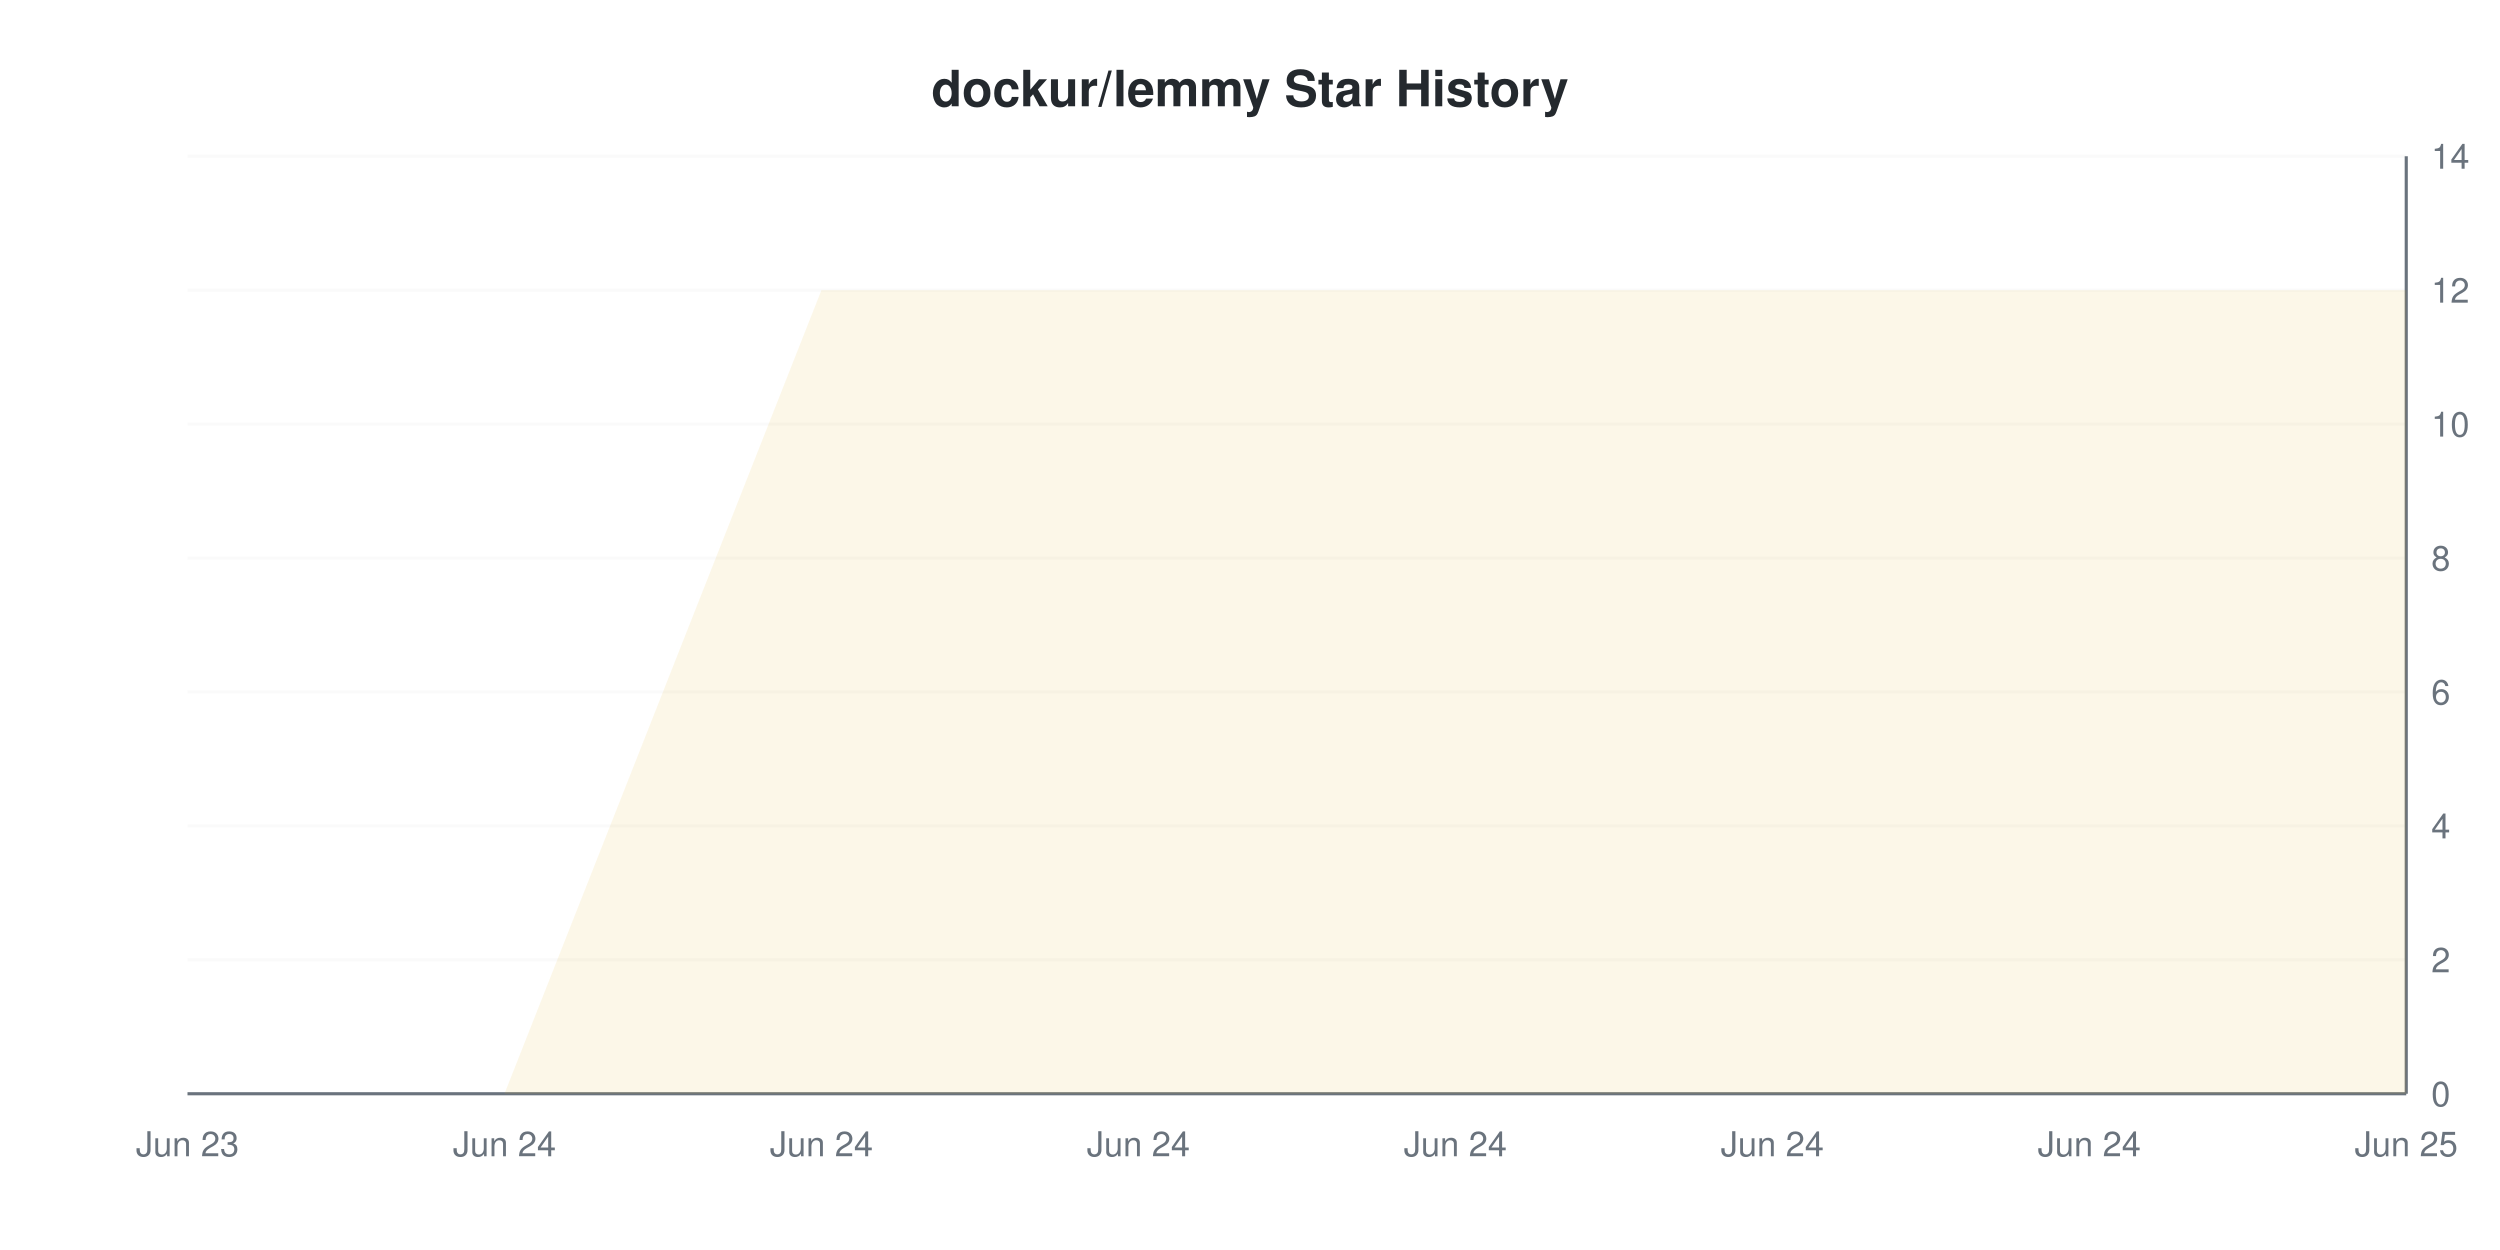
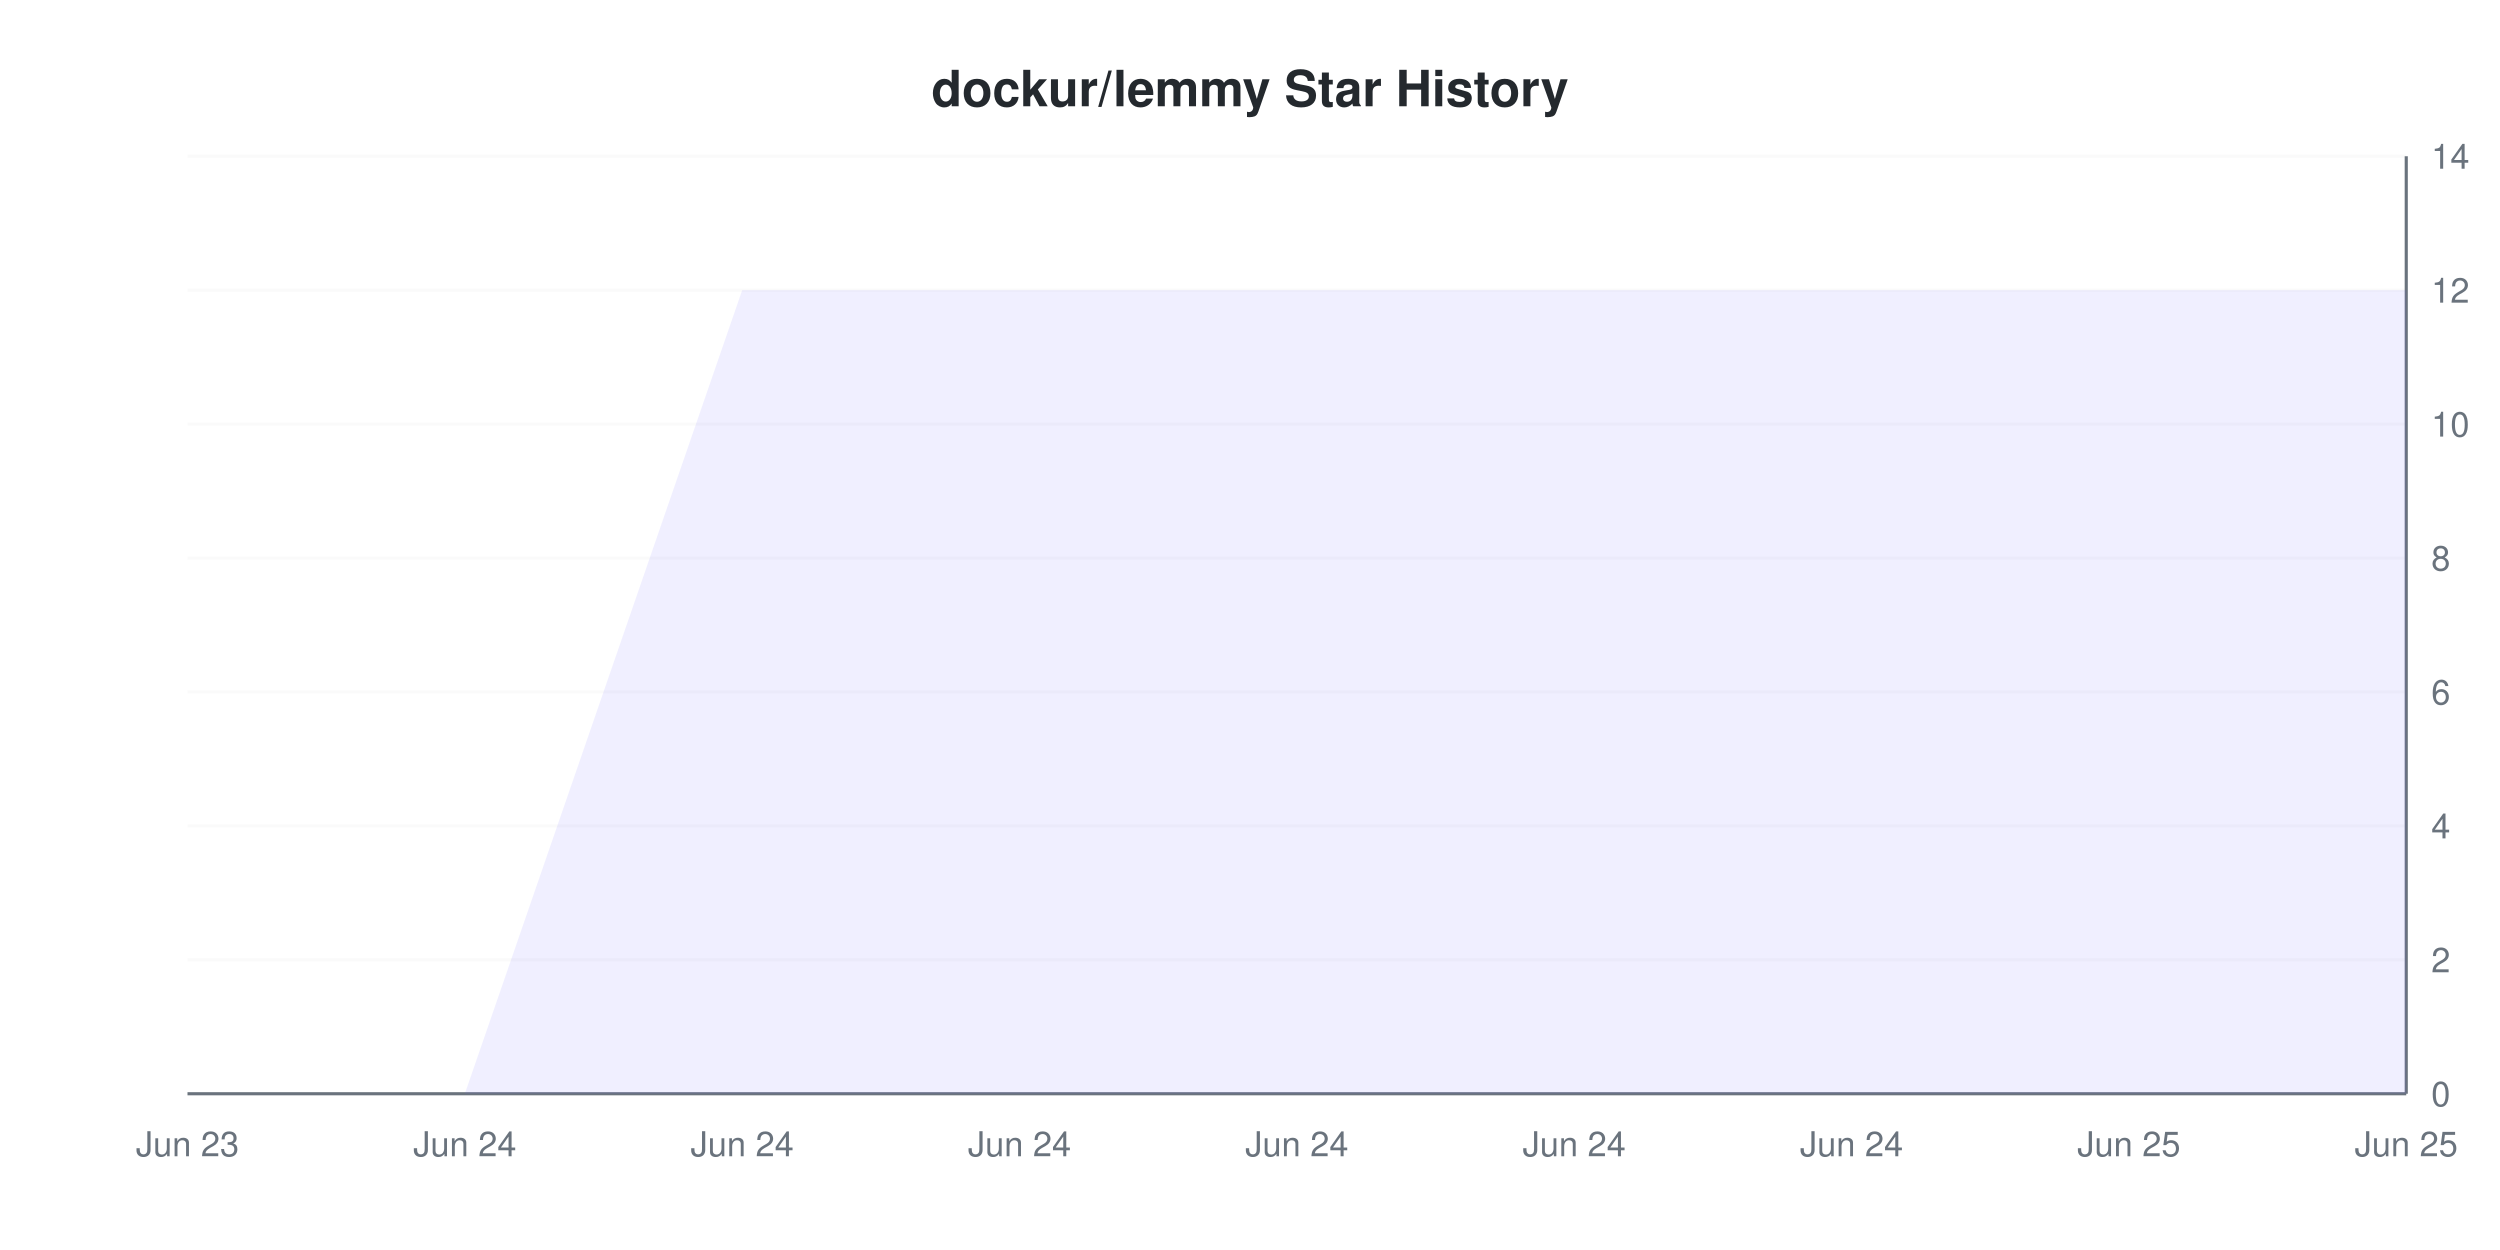
<svg xmlns="http://www.w3.org/2000/svg" viewBox="0 0 800 400" width="800" height="400">
  <style>
    @keyframes drawLine {
      to { stroke-dashoffset: 0; }
    }
    @keyframes fadeInPoint {
      from { opacity: 0; }
      to { opacity: 1; }
    }
    .data-line-0 {
-       stroke-dasharray: 1328;
-       stroke-dashoffset: 1328;
+       stroke-dasharray: 1340;
+       stroke-dashoffset: 1340;
      animation: drawLine 2s ease-out forwards;
    }
    .data-point {
      opacity: 0;
      animation: fadeInPoint 0.5s ease-out forwards;
    }
    .chart-bg { fill: #fff; }
    .chart-text { fill: #24292e; }
    .chart-muted { fill: #6a737d; }
    .chart-grid { stroke: #eee; }
    .chart-axis { stroke: #6a737d; }
    @media (prefers-color-scheme: dark) {
      .chart-bg { fill: #0d1117; }
      .chart-text { fill: #e6edf3; }
      .chart-muted { fill: #8b949e; }
      .chart-grid { stroke: #21262d; }
      .chart-axis { stroke: #8b949e; }
    }
  </style>
  <rect width="800" height="400" class="chart-bg" />
  <text x="400" y="34" text-anchor="middle" class="chart-text" font-size="16" font-weight="bold" font-family="-apple-system, BlinkMacSystemFont, 'Segoe UI', Helvetica, Arial, sans-serif">dockur/lemmy Star History</text>
  <g class="grid">
    <line x1="60" y1="350" x2="770" y2="350" class="chart-grid" stroke-opacity="0.3" />
    <text x="778" y="354" text-anchor="start" class="chart-muted" font-size="11" font-family="-apple-system, BlinkMacSystemFont, 'Segoe UI', Helvetica, Arial, sans-serif">0</text>
    <line x1="60" y1="307.143" x2="770" y2="307.143" class="chart-grid" stroke-opacity="0.3" />
    <text x="778" y="311.143" text-anchor="start" class="chart-muted" font-size="11" font-family="-apple-system, BlinkMacSystemFont, 'Segoe UI', Helvetica, Arial, sans-serif">2</text>
    <line x1="60" y1="264.286" x2="770" y2="264.286" class="chart-grid" stroke-opacity="0.3" />
    <text x="778" y="268.286" text-anchor="start" class="chart-muted" font-size="11" font-family="-apple-system, BlinkMacSystemFont, 'Segoe UI', Helvetica, Arial, sans-serif">4</text>
    <line x1="60" y1="221.429" x2="770" y2="221.429" class="chart-grid" stroke-opacity="0.3" />
    <text x="778" y="225.429" text-anchor="start" class="chart-muted" font-size="11" font-family="-apple-system, BlinkMacSystemFont, 'Segoe UI', Helvetica, Arial, sans-serif">6</text>
    <line x1="60" y1="178.571" x2="770" y2="178.571" class="chart-grid" stroke-opacity="0.3" />
    <text x="778" y="182.571" text-anchor="start" class="chart-muted" font-size="11" font-family="-apple-system, BlinkMacSystemFont, 'Segoe UI', Helvetica, Arial, sans-serif">8</text>
    <line x1="60" y1="135.714" x2="770" y2="135.714" class="chart-grid" stroke-opacity="0.3" />
    <text x="778" y="139.714" text-anchor="start" class="chart-muted" font-size="11" font-family="-apple-system, BlinkMacSystemFont, 'Segoe UI', Helvetica, Arial, sans-serif">10</text>
    <line x1="60" y1="92.857" x2="770" y2="92.857" class="chart-grid" stroke-opacity="0.3" />
    <text x="778" y="96.857" text-anchor="start" class="chart-muted" font-size="11" font-family="-apple-system, BlinkMacSystemFont, 'Segoe UI', Helvetica, Arial, sans-serif">12</text>
    <line x1="60" y1="50" x2="770" y2="50" class="chart-grid" stroke-opacity="0.3" />
    <text x="778" y="54" text-anchor="start" class="chart-muted" font-size="11" font-family="-apple-system, BlinkMacSystemFont, 'Segoe UI', Helvetica, Arial, sans-serif">14</text>
  </g>
  <g class="milestones">
    
  </g>
  <g class="x-axis">
    <text x="60" y="370" text-anchor="middle" class="chart-muted" font-size="11" font-family="-apple-system, BlinkMacSystemFont, 'Segoe UI', Helvetica, Arial, sans-serif">Jun 23</text>
-     <text x="161.429" y="370" text-anchor="middle" class="chart-muted" font-size="11" font-family="-apple-system, BlinkMacSystemFont, 'Segoe UI', Helvetica, Arial, sans-serif">Jun 24</text>
-     <text x="262.857" y="370" text-anchor="middle" class="chart-muted" font-size="11" font-family="-apple-system, BlinkMacSystemFont, 'Segoe UI', Helvetica, Arial, sans-serif">Jun 24</text>
-     <text x="364.286" y="370" text-anchor="middle" class="chart-muted" font-size="11" font-family="-apple-system, BlinkMacSystemFont, 'Segoe UI', Helvetica, Arial, sans-serif">Jun 24</text>
-     <text x="465.714" y="370" text-anchor="middle" class="chart-muted" font-size="11" font-family="-apple-system, BlinkMacSystemFont, 'Segoe UI', Helvetica, Arial, sans-serif">Jun 24</text>
-     <text x="567.143" y="370" text-anchor="middle" class="chart-muted" font-size="11" font-family="-apple-system, BlinkMacSystemFont, 'Segoe UI', Helvetica, Arial, sans-serif">Jun 24</text>
-     <text x="668.571" y="370" text-anchor="middle" class="chart-muted" font-size="11" font-family="-apple-system, BlinkMacSystemFont, 'Segoe UI', Helvetica, Arial, sans-serif">Jun 24</text>
+     <text x="148.75" y="370" text-anchor="middle" class="chart-muted" font-size="11" font-family="-apple-system, BlinkMacSystemFont, 'Segoe UI', Helvetica, Arial, sans-serif">Jun 24</text>
+     <text x="237.5" y="370" text-anchor="middle" class="chart-muted" font-size="11" font-family="-apple-system, BlinkMacSystemFont, 'Segoe UI', Helvetica, Arial, sans-serif">Jun 24</text>
+     <text x="326.25" y="370" text-anchor="middle" class="chart-muted" font-size="11" font-family="-apple-system, BlinkMacSystemFont, 'Segoe UI', Helvetica, Arial, sans-serif">Jun 24</text>
+     <text x="415" y="370" text-anchor="middle" class="chart-muted" font-size="11" font-family="-apple-system, BlinkMacSystemFont, 'Segoe UI', Helvetica, Arial, sans-serif">Jun 24</text>
+     <text x="503.75" y="370" text-anchor="middle" class="chart-muted" font-size="11" font-family="-apple-system, BlinkMacSystemFont, 'Segoe UI', Helvetica, Arial, sans-serif">Jun 24</text>
+     <text x="592.5" y="370" text-anchor="middle" class="chart-muted" font-size="11" font-family="-apple-system, BlinkMacSystemFont, 'Segoe UI', Helvetica, Arial, sans-serif">Jun 24</text>
+     <text x="681.25" y="370" text-anchor="middle" class="chart-muted" font-size="11" font-family="-apple-system, BlinkMacSystemFont, 'Segoe UI', Helvetica, Arial, sans-serif">Jun 25</text>
    <text x="770" y="370" text-anchor="middle" class="chart-muted" font-size="11" font-family="-apple-system, BlinkMacSystemFont, 'Segoe UI', Helvetica, Arial, sans-serif">Jun 25</text>
  </g>
  <line x1="770" y1="50" x2="770" y2="350" class="chart-axis" stroke-width="1" />
  <line x1="60" y1="350" x2="770" y2="350" class="chart-axis" stroke-width="1" />
-   <path d="M60,350 L161.429,350 L262.857,92.857 L364.286,92.857 L465.714,92.857 L567.143,92.857 L668.571,92.857 L770,92.857 L770,350 L60,350 Z" fill="#dfb317" fill-opacity="0.1" />
-   <path d="M60,350 L161.429,350 L262.857,92.857 L364.286,92.857 L465.714,92.857 L567.143,92.857 L668.571,92.857 L770,92.857" fill="none" stroke="#dfb317" stroke-width="2" class="data-line-0" />
+   <path d="M60,350 L148.75,350 L237.5,92.857 L326.25,92.857 L415,92.857 L503.75,92.857 L592.5,92.857 L681.25,92.857 L770,92.857 L770,350 L60,350 Z" fill="#6b63ff" fill-opacity="0.1" />
+   <path d="M60,350 L148.75,350 L237.5,92.857 L326.25,92.857 L415,92.857 L503.75,92.857 L592.5,92.857 L681.25,92.857 L770,92.857" fill="none" stroke="#6b63ff" stroke-width="2" class="data-line-0" />
  <g class="points">
-     <circle cx="60" cy="350" r="4" fill="#dfb317" class="data-point" style="animation-delay: 1.50s" />
-     <circle cx="161.429" cy="350" r="4" fill="#dfb317" class="data-point" style="animation-delay: 1.55s" />
-     <circle cx="262.857" cy="92.857" r="4" fill="#dfb317" class="data-point" style="animation-delay: 1.60s" />
-     <circle cx="364.286" cy="92.857" r="4" fill="#dfb317" class="data-point" style="animation-delay: 1.65s" />
-     <circle cx="465.714" cy="92.857" r="4" fill="#dfb317" class="data-point" style="animation-delay: 1.70s" />
-     <circle cx="567.143" cy="92.857" r="4" fill="#dfb317" class="data-point" style="animation-delay: 1.75s" />
-     <circle cx="668.571" cy="92.857" r="4" fill="#dfb317" class="data-point" style="animation-delay: 1.80s" />
-     <circle cx="770" cy="92.857" r="4" fill="#dfb317" class="data-point" style="animation-delay: 1.85s" />
+     <circle cx="60" cy="350" r="4" fill="#6b63ff" class="data-point" style="animation-delay: 1.50s" />
+     <circle cx="148.75" cy="350" r="4" fill="#6b63ff" class="data-point" style="animation-delay: 1.55s" />
+     <circle cx="237.5" cy="92.857" r="4" fill="#6b63ff" class="data-point" style="animation-delay: 1.60s" />
+     <circle cx="326.25" cy="92.857" r="4" fill="#6b63ff" class="data-point" style="animation-delay: 1.65s" />
+     <circle cx="415" cy="92.857" r="4" fill="#6b63ff" class="data-point" style="animation-delay: 1.70s" />
+     <circle cx="503.75" cy="92.857" r="4" fill="#6b63ff" class="data-point" style="animation-delay: 1.75s" />
+     <circle cx="592.5" cy="92.857" r="4" fill="#6b63ff" class="data-point" style="animation-delay: 1.80s" />
+     <circle cx="681.25" cy="92.857" r="4" fill="#6b63ff" class="data-point" style="animation-delay: 1.85s" />
+     <circle cx="770" cy="92.857" r="4" fill="#6b63ff" class="data-point" style="animation-delay: 1.90s" />
  </g>
</svg>
